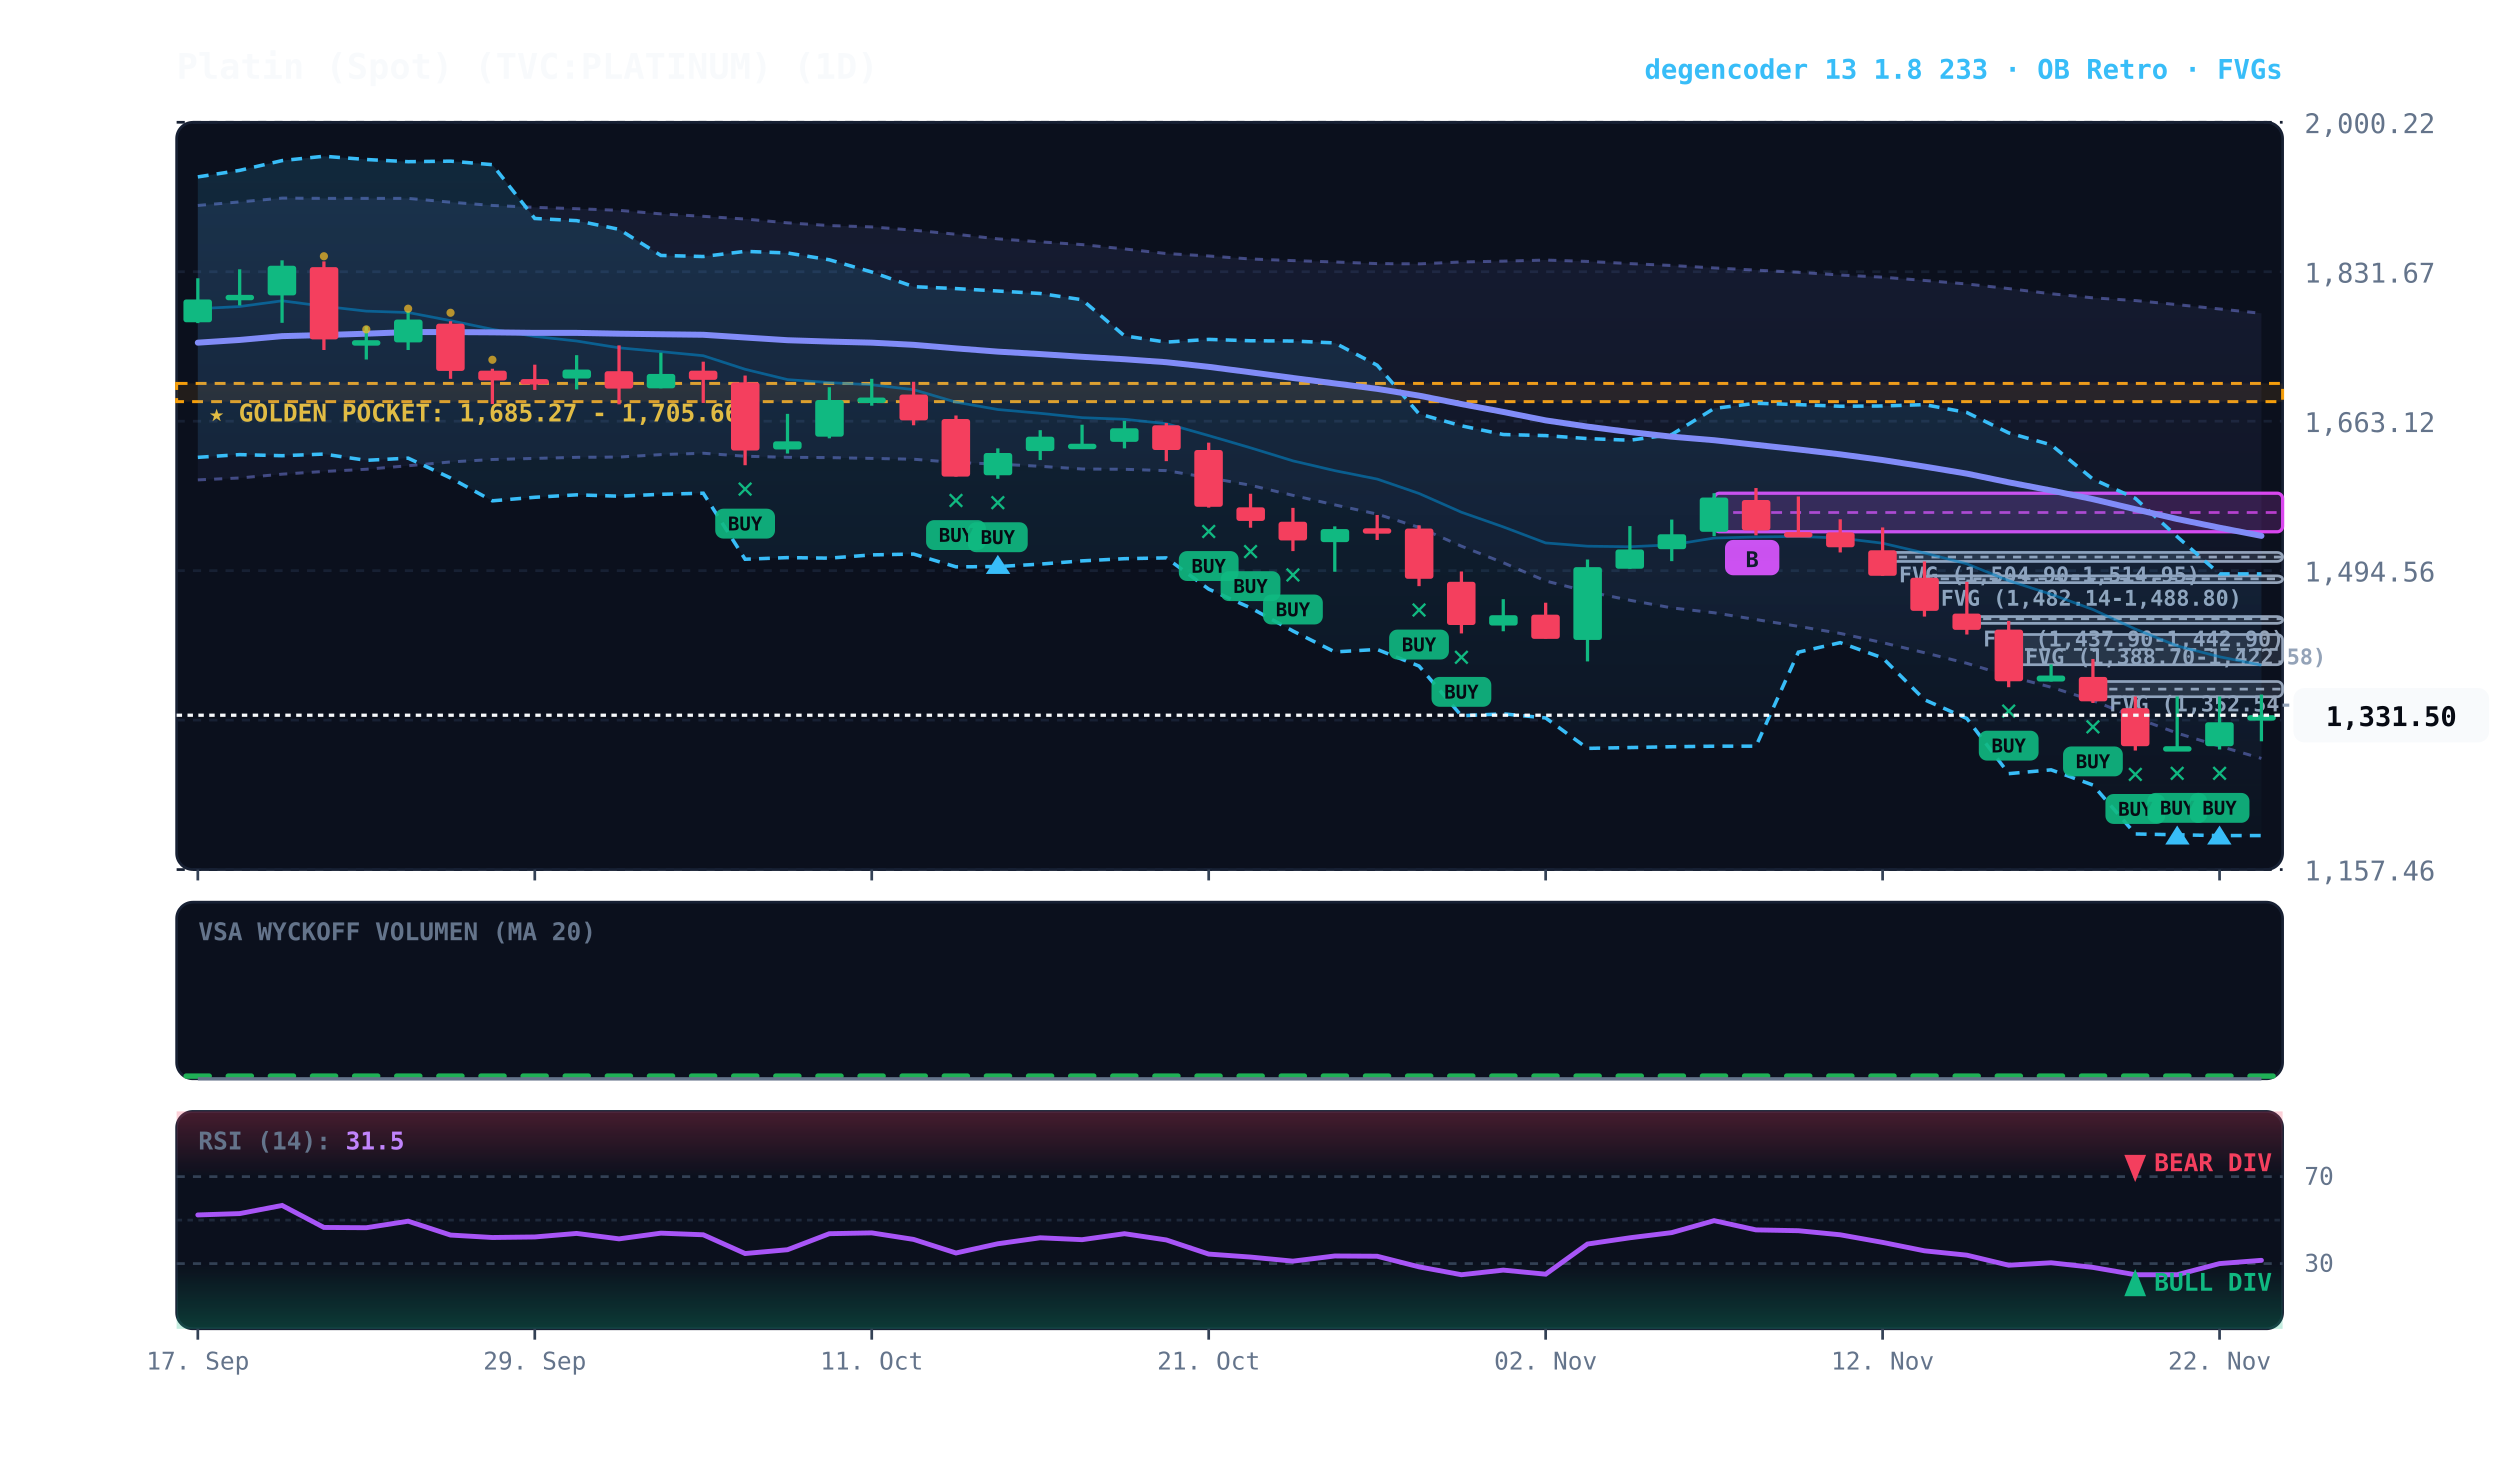
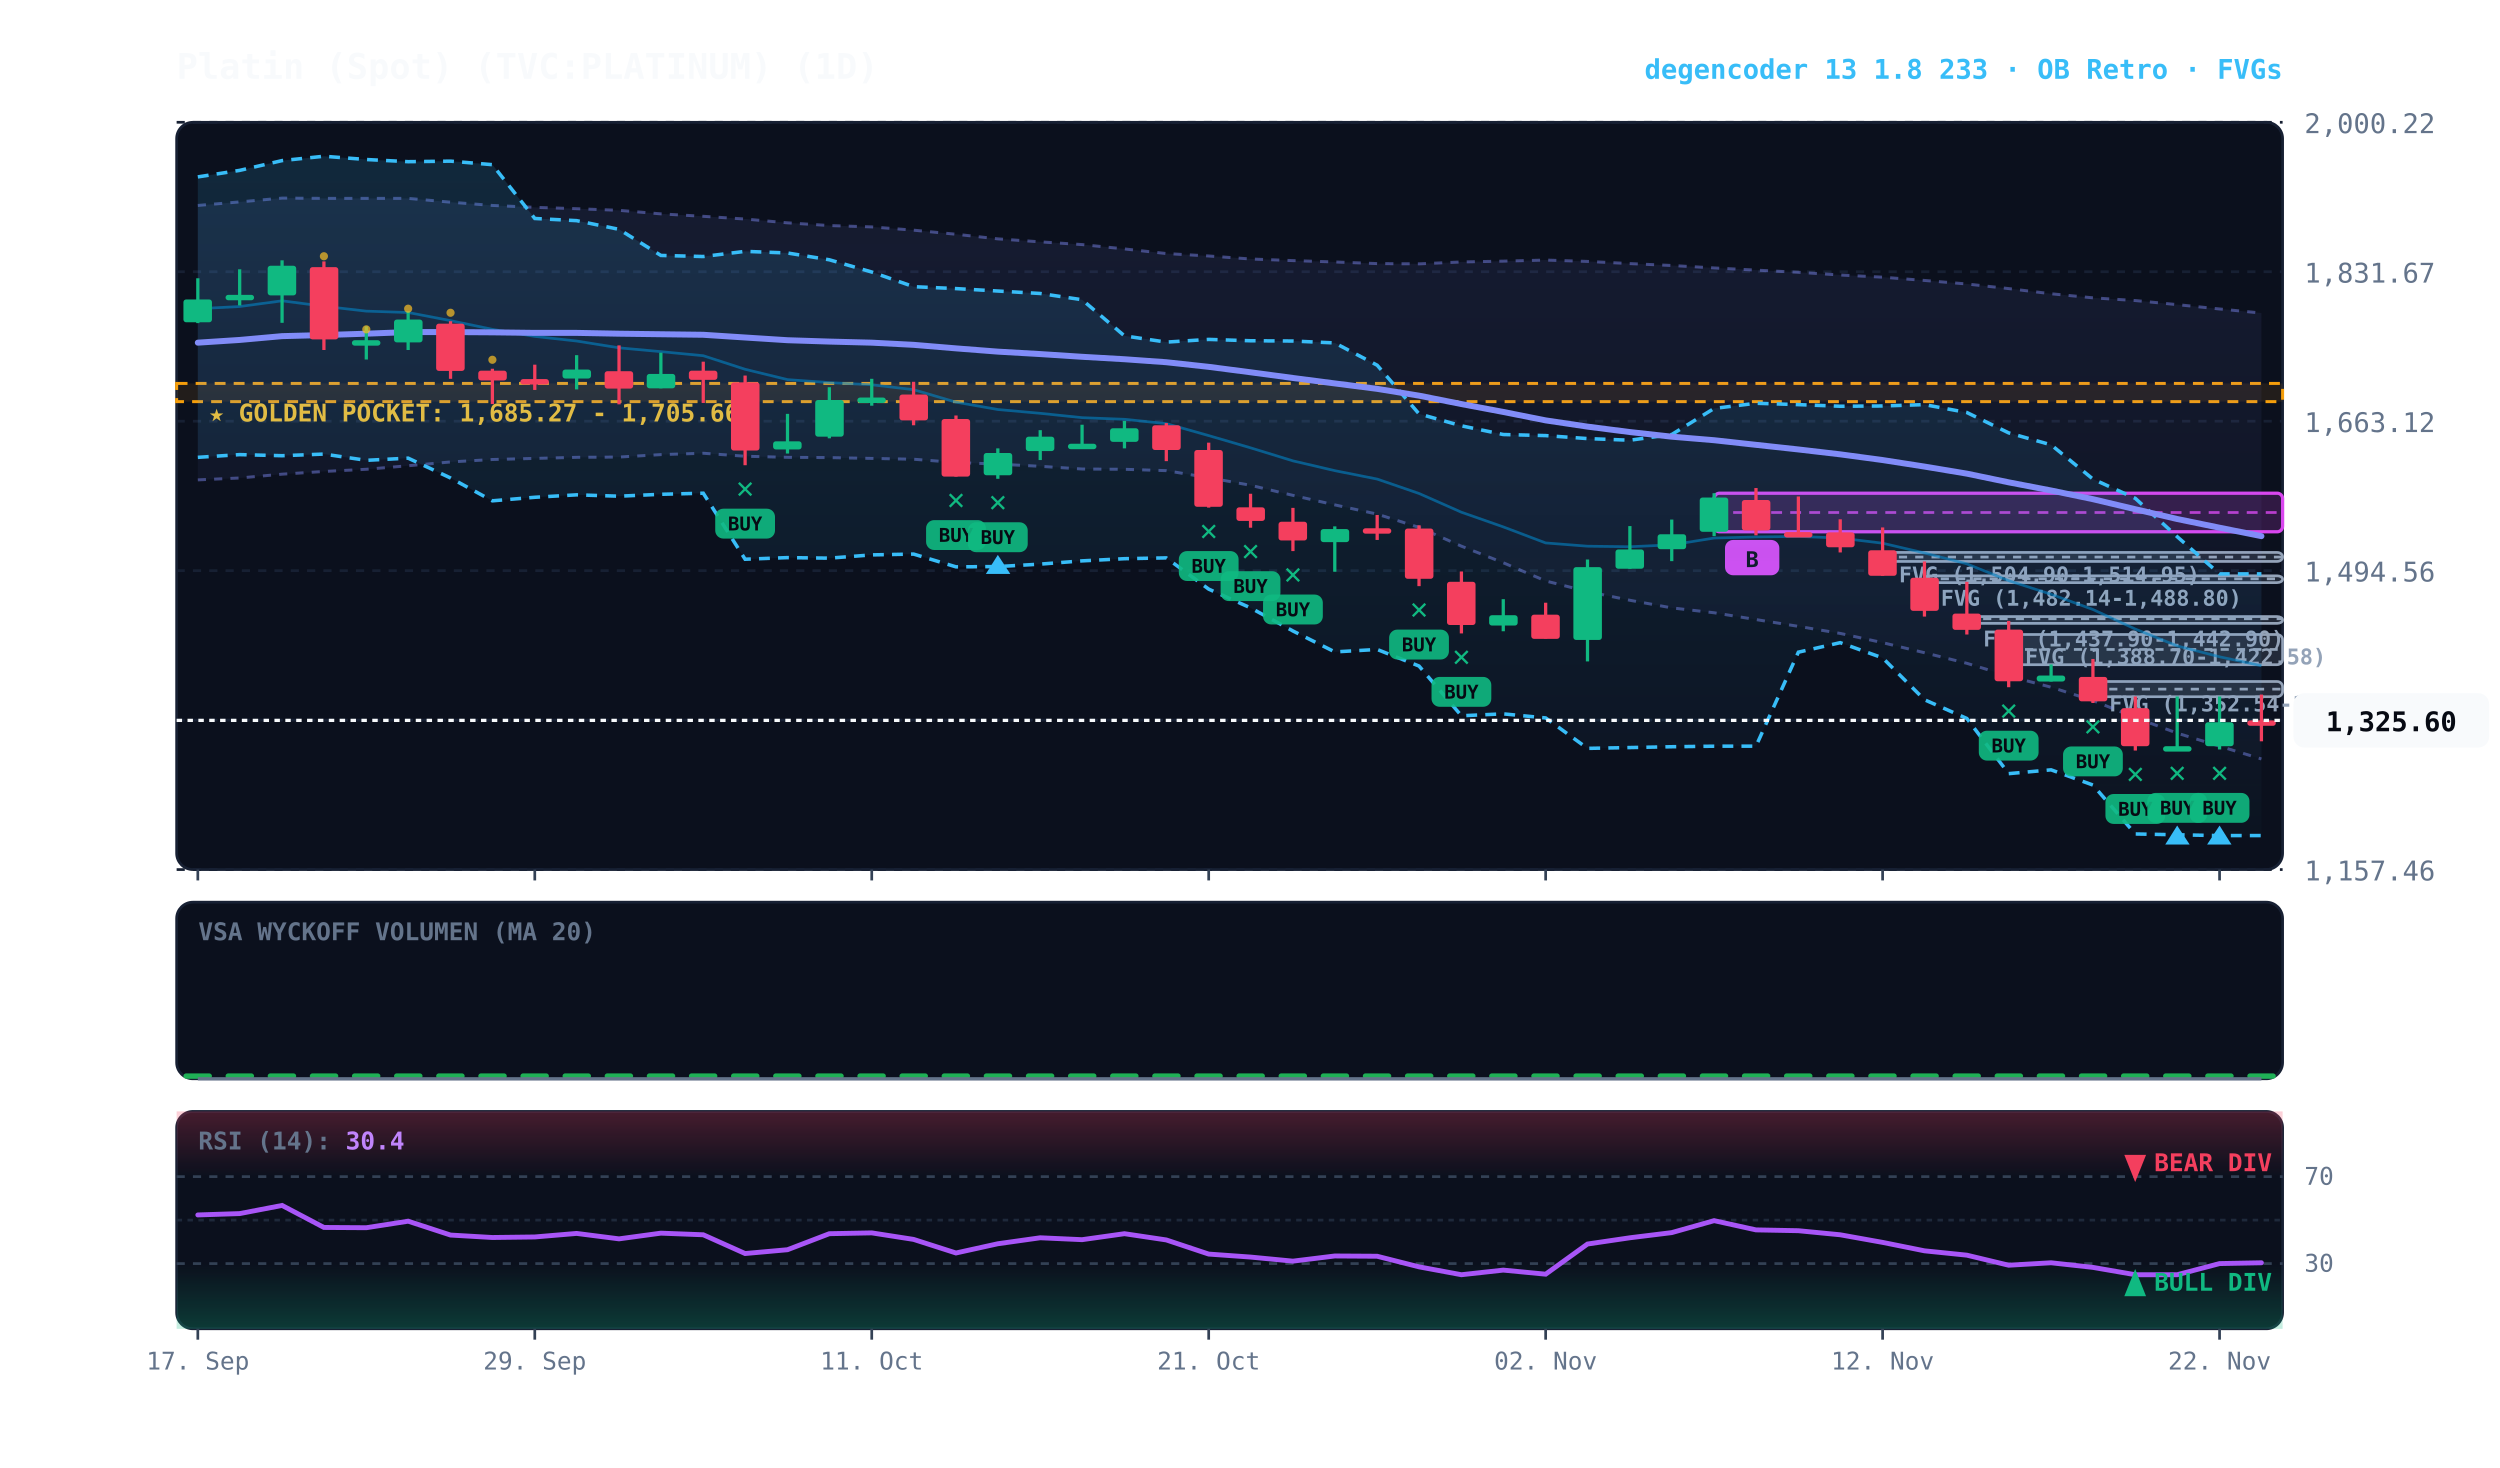
<svg xmlns="http://www.w3.org/2000/svg" viewBox="0 0 920 540" width="100%" height="100%" style="background:#070a13; font-family:'JetBrains Mono', monospace;">
  <defs>
    <linearGradient id="cloud-grad" x1="0%" y1="0%" x2="0%" y2="100%">
      <stop offset="0%" stop-color="#38bdf8" stop-opacity="0.14" />
      <stop offset="100%" stop-color="#38bdf8" stop-opacity="0.02" />
    </linearGradient>
    <linearGradient id="rfe-cloud" x1="0%" y1="0%" x2="0%" y2="100%">
      <stop offset="0%" stop-color="#818cf8" stop-opacity="0.09" />
      <stop offset="100%" stop-color="#818cf8" stop-opacity="0.02" />
    </linearGradient>
    <linearGradient id="rsi-overbought" x1="0%" y1="0%" x2="0%" y2="100%">
      <stop offset="0%" stop-color="#f43f5e" stop-opacity="0.25" />
      <stop offset="100%" stop-color="#f43f5e" stop-opacity="0.0" />
    </linearGradient>
    <linearGradient id="rsi-oversold" x1="0%" y1="0%" x2="0%" y2="100%">
      <stop offset="0%" stop-color="#10b981" stop-opacity="0.0" />
      <stop offset="100%" stop-color="#10b981" stop-opacity="0.25" />
    </linearGradient>
  </defs>
  <rect x="65" y="45" width="775" height="275" fill="#0b101d" rx="6" stroke="#172033" stroke-width="1" />
  <rect x="65" y="332" width="775" height="65" fill="#0b101d" rx="6" stroke="#172033" stroke-width="1" />
  <rect x="65" y="409" width="775" height="80" fill="#0b101d" rx="6" stroke="#172033" stroke-width="1" />
  <line x1="65" y1="320.0" x2="840" y2="320.0" stroke="#172033" stroke-dasharray="3,3" stroke-width="1" />
  <text x="848" y="324.0" fill="#64748b" font-size="10" text-anchor="start">1,157.46</text>
  <line x1="65" y1="265.0" x2="840" y2="265.0" stroke="#172033" stroke-dasharray="3,3" stroke-width="1" />
  <text x="848" y="269.0" fill="#64748b" font-size="10" text-anchor="start">1,326.01</text>
  <line x1="65" y1="210.0" x2="840" y2="210.0" stroke="#172033" stroke-dasharray="3,3" stroke-width="1" />
  <text x="848" y="214.0" fill="#64748b" font-size="10" text-anchor="start">1,494.56</text>
  <line x1="65" y1="155.0" x2="840" y2="155.0" stroke="#172033" stroke-dasharray="3,3" stroke-width="1" />
  <text x="848" y="159.0" fill="#64748b" font-size="10" text-anchor="start">1,663.12</text>
  <line x1="65" y1="100.0" x2="840" y2="100.0" stroke="#172033" stroke-dasharray="3,3" stroke-width="1" />
  <text x="848" y="104.0" fill="#64748b" font-size="10" text-anchor="start">1,831.67</text>
  <line x1="65" y1="45.0" x2="840" y2="45.0" stroke="#172033" stroke-dasharray="3,3" stroke-width="1" />
  <text x="848" y="49.0" fill="#64748b" font-size="10" text-anchor="start">2,000.22</text>
  <rect x="65" y="141.1" width="775" height="6.7" fill="rgba(245, 158, 11, 0.10)" stroke="#f59e0b" stroke-dasharray="4,3" stroke-width="1.1" />
  <text x="77" y="155.1" fill="#fbbf24" font-size="9" font-weight="bold">★ GOLDEN POCKET: 1,685.27 - 1,705.66</text>
  <rect x="770.2" y="250.8" width="69.8" height="5.6" fill="rgba(148, 163, 184, 0.18)" stroke="#94a3b8" stroke-width="1" rx="2" />
  <line x1="770.2" y1="253.6" x2="840" y2="253.6" stroke="#94a3b8" stroke-dasharray="3,3" stroke-width="1" />
  <text x="776.2" y="261.8" fill="#94a3b8" font-size="8" font-weight="bold">FVG (1,352.54-1,369.56)</text>
  <rect x="739.2" y="233.5" width="100.8" height="11.1" fill="rgba(148, 163, 184, 0.18)" stroke="#94a3b8" stroke-width="1" rx="2" />
  <line x1="739.2" y1="239.0" x2="840" y2="239.0" stroke="#94a3b8" stroke-dasharray="3,3" stroke-width="1" />
  <text x="745.2" y="244.5" fill="#94a3b8" font-size="8" font-weight="bold">FVG (1,388.70-1,422.58)</text>
  <rect x="723.8" y="226.9" width="116.2" height="2.5" fill="rgba(148, 163, 184, 0.18)" stroke="#94a3b8" stroke-width="1" rx="2" />
  <line x1="723.8" y1="227.7" x2="840" y2="227.7" stroke="#94a3b8" stroke-dasharray="3,3" stroke-width="1" />
  <text x="729.8" y="237.9" fill="#94a3b8" font-size="8" font-weight="bold">FVG (1,437.90-1,442.90)</text>
  <rect x="708.2" y="211.9" width="131.8" height="2.5" fill="rgba(148, 163, 184, 0.18)" stroke="#94a3b8" stroke-width="1" rx="2" />
  <line x1="708.2" y1="213.0" x2="840" y2="213.0" stroke="#94a3b8" stroke-dasharray="3,3" stroke-width="1" />
  <text x="714.2" y="222.9" fill="#94a3b8" font-size="8" font-weight="bold">FVG (1,482.14-1,488.80)</text>
  <rect x="692.8" y="203.3" width="147.2" height="3.3" fill="rgba(148, 163, 184, 0.18)" stroke="#94a3b8" stroke-width="1" rx="2" />
  <line x1="692.8" y1="205.0" x2="840" y2="205.0" stroke="#94a3b8" stroke-dasharray="3,3" stroke-width="1" />
  <text x="698.8" y="214.3" fill="#94a3b8" font-size="8" font-weight="bold">FVG (1,504.90-1,514.95)</text>
  <rect x="630.8" y="181.5" width="209.2" height="14.2" fill="rgba(217, 70, 239, 0.18)" stroke="#d946ef" stroke-width="1.2" rx="2" />
  <line x1="630.8" y1="188.6" x2="840" y2="188.6" stroke="#d946ef" stroke-dasharray="4,3" stroke-width="1.0" opacity="0.8" />
  <rect x="634.8" y="198.7" width="20" height="13" fill="#d946ef" rx="3" />
  <text x="644.8" y="208.7" fill="#070a13" font-size="8" font-weight="bold" text-anchor="middle">B</text>
-   <polygon points="72.8,75.6 88.2,74.3 103.8,72.9 119.2,73.0 134.8,73.0 150.2,73.0 165.8,74.4 181.2,75.6 196.8,76.3 212.2,76.8 227.8,77.4 243.2,78.7 258.8,79.6 274.2,80.6 289.8,82.0 305.2,83.0 320.8,83.5 336.2,84.7 351.8,86.2 367.2,87.9 382.8,89.0 398.2,90.0 413.8,91.6 429.2,93.3 444.8,94.2 460.2,95.3 475.8,95.9 491.2,96.4 506.8,97.0 522.2,97.1 537.8,96.4 553.2,96.1 568.8,95.7 584.2,96.2 599.8,97.0 615.2,97.7 630.8,98.6 646.2,99.4 661.8,100.2 677.2,101.2 692.8,102.0 708.2,103.2 723.8,104.5 739.2,106.2 754.8,108.1 770.2,109.6 785.8,110.6 801.2,112.1 816.8,113.7 832.2,115.3 832.2,279.1 816.8,274.6 801.2,269.8 785.8,264.1 770.2,257.8 754.8,252.9 739.2,248.8 723.8,244.1 708.2,240.2 692.8,236.5 677.2,233.1 661.8,230.5 646.2,228.0 630.8,225.5 615.2,223.7 599.8,220.9 584.2,217.7 568.8,213.8 553.2,207.1 537.8,201.0 522.2,194.1 506.8,189.2 491.2,185.8 475.8,182.3 460.2,178.6 444.8,175.8 429.2,173.2 413.8,172.7 398.2,172.6 382.8,171.6 367.2,170.8 351.8,170.2 336.2,169.0 320.8,168.7 305.2,168.4 289.8,168.3 274.2,167.9 258.8,166.8 243.2,167.3 227.8,168.2 212.2,168.3 196.8,168.7 181.2,169.1 165.8,170.0 150.2,171.4 134.8,172.7 119.2,173.5 103.8,174.5 88.2,175.9 72.8,176.6" fill="url(#rfe-cloud)" />
-   <polyline points="72.8,75.6 88.2,74.3 103.8,72.9 119.2,73.0 134.8,73.0 150.2,73.0 165.8,74.4 181.2,75.6 196.8,76.3 212.2,76.8 227.8,77.4 243.2,78.7 258.8,79.6 274.2,80.6 289.8,82.0 305.2,83.0 320.8,83.5 336.2,84.7 351.8,86.2 367.2,87.9 382.8,89.0 398.2,90.0 413.8,91.6 429.2,93.3 444.8,94.2 460.2,95.3 475.8,95.9 491.2,96.4 506.8,97.0 522.2,97.1 537.8,96.4 553.2,96.1 568.8,95.7 584.2,96.2 599.8,97.0 615.2,97.7 630.8,98.6 646.2,99.4 661.8,100.2 677.2,101.2 692.8,102.0 708.2,103.2 723.8,104.5 739.2,106.2 754.8,108.1 770.2,109.6 785.8,110.6 801.2,112.1 816.8,113.7 832.2,115.3" fill="none" stroke="#818cf8" stroke-width="1.1" stroke-opacity="0.45" stroke-dasharray="3,3" />
-   <polyline points="72.8,176.6 88.2,175.9 103.8,174.5 119.2,173.5 134.8,172.7 150.2,171.4 165.8,170.0 181.2,169.1 196.8,168.7 212.2,168.3 227.8,168.2 243.2,167.3 258.8,166.8 274.2,167.9 289.8,168.3 305.2,168.4 320.8,168.7 336.2,169.0 351.8,170.2 367.2,170.8 382.8,171.6 398.2,172.6 413.8,172.7 429.2,173.2 444.8,175.8 460.2,178.6 475.8,182.3 491.2,185.8 506.8,189.2 522.2,194.1 537.8,201.0 553.2,207.1 568.8,213.8 584.2,217.7 599.8,220.9 615.2,223.7 630.8,225.5 646.2,228.0 661.8,230.5 677.2,233.1 692.8,236.5 708.2,240.2 723.8,244.1 739.2,248.8 754.8,252.9 770.2,257.8 785.8,264.1 801.2,269.8 816.8,274.6 832.2,279.1" fill="none" stroke="#818cf8" stroke-width="1.1" stroke-opacity="0.45" stroke-dasharray="3,3" />
+   <polygon points="72.8,75.6 88.2,74.3 103.8,72.9 119.2,73.0 134.8,73.0 150.2,73.0 165.8,74.4 181.2,75.6 196.8,76.3 212.2,76.8 227.8,77.4 243.2,78.7 258.8,79.6 274.2,80.6 289.8,82.0 305.2,83.0 320.8,83.5 336.2,84.7 351.8,86.2 367.2,87.9 382.8,89.0 398.2,90.0 413.8,91.6 429.2,93.3 444.8,94.2 460.2,95.3 475.8,95.9 491.2,96.4 506.8,97.0 522.2,97.1 537.8,96.4 553.2,96.1 568.8,95.7 584.2,96.2 599.8,97.0 615.2,97.7 630.8,98.6 646.2,99.4 661.8,100.2 677.2,101.2 692.8,102.0 708.2,103.2 723.8,104.5 739.2,106.2 754.8,108.1 770.2,109.6 785.8,110.6 801.2,112.1 816.8,113.7 832.2,115.2 832.2,279.3 816.8,274.6 801.2,269.8 785.8,264.1 770.2,257.8 754.8,252.9 739.2,248.8 723.8,244.1 708.2,240.2 692.8,236.5 677.2,233.1 661.8,230.5 646.2,228.0 630.8,225.5 615.2,223.7 599.8,220.9 584.2,217.7 568.8,213.8 553.2,207.1 537.8,201.0 522.2,194.1 506.8,189.2 491.2,185.8 475.8,182.3 460.2,178.6 444.8,175.8 429.2,173.2 413.8,172.7 398.2,172.6 382.8,171.6 367.2,170.8 351.8,170.2 336.2,169.0 320.8,168.7 305.2,168.4 289.8,168.3 274.2,167.9 258.8,166.8 243.2,167.3 227.8,168.2 212.2,168.3 196.8,168.7 181.2,169.1 165.8,170.0 150.2,171.4 134.8,172.7 119.2,173.5 103.8,174.5 88.2,175.9 72.8,176.6" fill="url(#rfe-cloud)" />
+   <polyline points="72.8,75.6 88.2,74.3 103.8,72.9 119.2,73.0 134.8,73.0 150.2,73.0 165.8,74.4 181.2,75.6 196.8,76.3 212.2,76.8 227.8,77.4 243.2,78.7 258.8,79.6 274.2,80.6 289.8,82.0 305.2,83.0 320.8,83.5 336.2,84.7 351.8,86.2 367.2,87.9 382.8,89.0 398.2,90.0 413.8,91.6 429.2,93.3 444.8,94.2 460.2,95.3 475.8,95.9 491.2,96.4 506.8,97.0 522.2,97.1 537.8,96.4 553.2,96.1 568.8,95.7 584.2,96.2 599.8,97.0 615.2,97.7 630.8,98.6 646.2,99.4 661.8,100.2 677.2,101.2 692.8,102.0 708.2,103.2 723.8,104.5 739.2,106.2 754.8,108.1 770.2,109.6 785.8,110.6 801.2,112.1 816.8,113.7 832.2,115.2" fill="none" stroke="#818cf8" stroke-width="1.1" stroke-opacity="0.45" stroke-dasharray="3,3" />
+   <polyline points="72.8,176.6 88.2,175.9 103.8,174.5 119.2,173.5 134.8,172.7 150.2,171.4 165.8,170.0 181.2,169.1 196.8,168.7 212.2,168.3 227.8,168.2 243.2,167.3 258.8,166.8 274.2,167.9 289.8,168.3 305.2,168.4 320.8,168.7 336.2,169.0 351.8,170.2 367.2,170.8 382.8,171.6 398.2,172.6 413.8,172.7 429.2,173.2 444.8,175.8 460.2,178.6 475.8,182.3 491.2,185.8 506.8,189.2 522.2,194.1 537.8,201.0 553.2,207.1 568.8,213.8 584.2,217.7 599.8,220.9 615.2,223.7 630.8,225.5 646.2,228.0 661.8,230.5 677.2,233.1 692.8,236.5 708.2,240.2 723.8,244.1 739.2,248.8 754.8,252.9 770.2,257.8 785.8,264.1 801.2,269.8 816.8,274.6 832.2,279.3" fill="none" stroke="#818cf8" stroke-width="1.1" stroke-opacity="0.45" stroke-dasharray="3,3" />
  <polygon points="72.8,65.1 88.2,62.7 103.8,59.1 119.2,57.5 134.8,58.7 150.2,59.5 165.8,59.3 181.2,60.6 196.8,80.4 212.2,81.2 227.8,84.4 243.2,94.0 258.8,94.4 274.2,92.5 289.8,93.1 305.2,95.6 320.8,100.1 336.2,105.5 351.8,106.2 367.2,107.1 382.8,108.0 398.2,110.3 413.8,123.6 429.2,125.9 444.8,124.9 460.2,125.4 475.8,125.5 491.2,126.2 506.8,134.4 522.2,152.3 537.8,156.7 553.2,159.9 568.8,160.3 584.2,161.4 599.8,162.0 615.2,159.9 630.8,150.3 646.2,148.4 661.8,148.9 677.2,149.5 692.8,149.4 708.2,148.9 723.8,151.8 739.2,159.3 754.8,163.7 770.2,176.3 785.8,183.4 801.2,197.5 816.8,211.2 832.2,211.2 832.2,307.5 816.8,307.5 801.2,307.2 785.8,306.9 770.2,288.9 754.8,283.3 739.2,284.7 723.8,264.4 708.2,257.5 692.8,242.1 677.2,236.5 661.8,240.0 646.2,274.6 630.8,274.6 615.2,274.8 599.8,275.1 584.2,275.4 568.8,264.2 553.2,262.7 537.8,263.4 522.2,245.1 506.8,239.0 491.2,239.9 475.8,232.2 460.2,223.7 444.8,216.8 429.2,205.3 413.8,205.6 398.2,206.4 382.8,207.6 367.2,208.5 351.8,208.6 336.2,203.9 320.8,204.2 305.2,205.4 289.8,205.2 274.2,205.8 258.8,181.5 243.2,181.9 227.8,182.6 212.2,182.1 196.8,183.0 181.2,184.3 165.8,175.9 150.2,168.6 134.8,169.4 119.2,167.1 103.8,167.7 88.2,167.3 72.8,168.3" fill="url(#cloud-grad)" />
  <polyline points="72.8,65.1 88.2,62.7 103.8,59.1 119.2,57.5 134.8,58.7 150.2,59.5 165.8,59.3 181.2,60.6 196.8,80.4 212.2,81.2 227.8,84.4 243.2,94.0 258.8,94.4 274.2,92.5 289.8,93.1 305.2,95.6 320.8,100.1 336.2,105.5 351.8,106.2 367.2,107.1 382.8,108.0 398.2,110.3 413.8,123.6 429.2,125.9 444.8,124.9 460.2,125.4 475.8,125.5 491.2,126.2 506.8,134.4 522.2,152.3 537.8,156.7 553.2,159.9 568.8,160.3 584.2,161.4 599.8,162.0 615.2,159.9 630.8,150.3 646.2,148.4 661.8,148.9 677.2,149.5 692.8,149.4 708.2,148.9 723.8,151.8 739.2,159.3 754.8,163.7 770.2,176.3 785.8,183.4 801.2,197.5 816.8,211.2 832.2,211.2" fill="none" stroke="#38bdf8" stroke-width="1.3" stroke-dasharray="4,3" />
  <polyline points="72.8,168.3 88.2,167.3 103.8,167.7 119.2,167.1 134.8,169.4 150.2,168.6 165.8,175.9 181.2,184.3 196.8,183.0 212.2,182.1 227.8,182.6 243.2,181.9 258.8,181.5 274.2,205.8 289.8,205.2 305.2,205.4 320.8,204.2 336.2,203.9 351.8,208.6 367.2,208.5 382.8,207.6 398.2,206.4 413.8,205.6 429.2,205.3 444.8,216.8 460.2,223.7 475.8,232.2 491.2,239.9 506.8,239.0 522.2,245.1 537.8,263.4 553.2,262.7 568.8,264.2 584.2,275.4 599.8,275.1 615.2,274.8 630.8,274.6 646.2,274.6 661.8,240.0 677.2,236.5 692.8,242.1 708.2,257.5 723.8,264.4 739.2,284.7 754.8,283.3 770.2,288.9 785.8,306.9 801.2,307.2 816.8,307.5 832.2,307.5" fill="none" stroke="#38bdf8" stroke-width="1.3" stroke-dasharray="4,3" />
-   <polyline points="72.8,113.6 88.2,112.8 103.8,110.7 119.2,112.7 134.8,114.5 150.2,115.0 165.8,118.0 181.2,121.2 196.8,123.8 212.2,125.5 227.8,128.0 243.2,129.4 258.8,130.9 274.2,135.9 289.8,139.7 305.2,140.8 320.8,141.6 336.2,143.4 351.8,148.0 367.2,150.7 382.8,152.1 398.2,153.7 413.8,154.3 429.2,155.9 444.8,160.3 460.2,164.8 475.8,169.6 491.2,173.2 506.8,176.3 522.2,181.6 537.8,188.5 553.2,193.9 568.8,199.8 584.2,201.0 599.8,201.2 615.2,200.5 630.8,198.0 646.2,197.6 661.8,197.4 677.2,198.0 692.8,199.9 708.2,203.5 723.8,207.5 739.2,213.7 754.8,218.7 770.2,224.3 785.8,231.5 801.2,237.7 816.8,241.7 832.2,244.8" fill="none" stroke="#0284c7" stroke-width="1.0" stroke-opacity="0.6" />
-   <polyline points="72.8,126.1 88.2,125.1 103.8,123.7 119.2,123.3 134.8,122.8 150.2,122.2 165.8,122.2 181.2,122.3 196.8,122.5 212.2,122.5 227.8,122.8 243.2,123.0 258.8,123.2 274.2,124.2 289.8,125.2 305.2,125.7 320.8,126.1 336.2,126.9 351.8,128.2 367.2,129.4 382.8,130.3 398.2,131.3 413.8,132.2 429.2,133.3 444.8,135.0 460.2,137.0 475.8,139.1 491.2,141.1 506.8,143.1 522.2,145.6 537.8,148.7 553.2,151.6 568.8,154.7 584.2,157.0 599.8,159.0 615.2,160.7 630.8,162.0 646.2,163.7 661.8,165.4 677.2,167.2 692.8,169.3 708.2,171.7 723.8,174.3 739.2,177.5 754.8,180.5 770.2,183.7 785.8,187.4 801.2,191.0 816.8,194.2 832.2,197.2" fill="none" stroke="#818cf8" stroke-width="2.2" stroke-linecap="round" />
+   <polyline points="72.8,113.6 88.2,112.8 103.8,110.7 119.2,112.7 134.8,114.5 150.2,115.0 165.8,118.0 181.2,121.2 196.8,123.8 212.2,125.5 227.8,128.0 243.2,129.4 258.8,130.9 274.2,135.9 289.8,139.7 305.2,140.8 320.8,141.6 336.2,143.4 351.8,148.0 367.2,150.7 382.8,152.1 398.2,153.7 413.8,154.3 429.2,155.9 444.8,160.3 460.2,164.8 475.8,169.6 491.2,173.2 506.8,176.3 522.2,181.6 537.8,188.5 553.2,193.9 568.8,199.8 584.2,201.0 599.8,201.2 615.2,200.5 630.8,198.0 646.2,197.6 661.8,197.4 677.2,198.0 692.8,199.9 708.2,203.5 723.8,207.5 739.2,213.7 754.8,218.7 770.2,224.3 785.8,231.5 801.2,237.7 816.8,241.7 832.2,245.0" fill="none" stroke="#0284c7" stroke-width="1.0" stroke-opacity="0.6" />
+   <polyline points="72.8,126.1 88.2,125.1 103.8,123.7 119.2,123.3 134.8,122.8 150.2,122.2 165.8,122.2 181.2,122.3 196.8,122.5 212.2,122.5 227.8,122.8 243.2,123.0 258.8,123.2 274.2,124.2 289.8,125.2 305.2,125.7 320.8,126.1 336.2,126.9 351.8,128.2 367.2,129.4 382.8,130.3 398.2,131.3 413.8,132.2 429.2,133.3 444.8,135.0 460.2,137.0 475.8,139.1 491.2,141.1 506.8,143.1 522.2,145.6 537.8,148.7 553.2,151.6 568.8,154.7 584.2,157.0 599.8,159.0 615.2,160.7 630.8,162.0 646.2,163.7 661.8,165.4 677.2,167.2 692.8,169.3 708.2,171.7 723.8,174.3 739.2,177.5 754.8,180.5 770.2,183.7 785.8,187.4 801.2,191.0 816.8,194.2 832.2,197.3" fill="none" stroke="#818cf8" stroke-width="2.2" stroke-linecap="round" />
  <line x1="72.8" y1="102.4" x2="72.8" y2="118.9" stroke="#10b981" stroke-width="1.2" />
  <rect x="67.5" y="110.2" width="10.5" height="8.4" fill="#10b981" rx="1" />
  <line x1="88.2" y1="99.1" x2="88.2" y2="112.4" stroke="#10b981" stroke-width="1.2" />
  <rect x="83.0" y="108.5" width="10.5" height="2.0" fill="#10b981" rx="1" />
  <line x1="103.8" y1="95.8" x2="103.8" y2="118.8" stroke="#10b981" stroke-width="1.2" />
  <rect x="98.5" y="97.8" width="10.5" height="10.9" fill="#10b981" rx="1" />
  <line x1="119.2" y1="96.2" x2="119.2" y2="128.8" stroke="#f43f5e" stroke-width="1.2" />
  <rect x="114.0" y="98.3" width="10.5" height="26.6" fill="#f43f5e" rx="1" />
  <circle cx="119.2" cy="94.3" r="1.5" fill="#fbbf24" opacity="0.7" />
  <line x1="134.8" y1="120.1" x2="134.8" y2="132.3" stroke="#10b981" stroke-width="1.2" />
  <rect x="129.5" y="125.2" width="10.5" height="2.0" fill="#10b981" rx="1" />
  <circle cx="134.8" cy="121.2" r="1.5" fill="#fbbf24" opacity="0.7" />
  <line x1="150.2" y1="114.6" x2="150.2" y2="128.8" stroke="#10b981" stroke-width="1.2" />
  <rect x="145.0" y="117.6" width="10.5" height="8.4" fill="#10b981" rx="1" />
  <circle cx="150.2" cy="113.6" r="1.5" fill="#fbbf24" opacity="0.7" />
  <line x1="165.8" y1="118.2" x2="165.8" y2="139.4" stroke="#f43f5e" stroke-width="1.2" />
  <rect x="160.5" y="119.1" width="10.5" height="17.4" fill="#f43f5e" rx="1" />
  <circle cx="165.8" cy="115.1" r="1.5" fill="#fbbf24" opacity="0.7" />
  <line x1="181.2" y1="135.7" x2="181.2" y2="148.7" stroke="#f43f5e" stroke-width="1.2" />
  <rect x="176.0" y="136.4" width="10.5" height="3.6" fill="#f43f5e" rx="1" />
  <circle cx="181.2" cy="132.4" r="1.5" fill="#fbbf24" opacity="0.7" />
  <line x1="196.8" y1="134.2" x2="196.8" y2="143.5" stroke="#f43f5e" stroke-width="1.2" />
  <rect x="191.5" y="139.5" width="10.5" height="2.0" fill="#f43f5e" rx="1" />
  <line x1="212.2" y1="130.7" x2="212.2" y2="143.3" stroke="#10b981" stroke-width="1.2" />
  <rect x="207.0" y="136.0" width="10.5" height="3.3" fill="#10b981" rx="1" />
  <line x1="227.8" y1="127.1" x2="227.8" y2="148.8" stroke="#f43f5e" stroke-width="1.2" />
  <rect x="222.5" y="136.6" width="10.5" height="6.4" fill="#f43f5e" rx="1" />
  <line x1="243.2" y1="129.8" x2="243.2" y2="142.9" stroke="#10b981" stroke-width="1.2" />
  <rect x="238.0" y="137.6" width="10.5" height="5.3" fill="#10b981" rx="1" />
  <line x1="258.8" y1="133.1" x2="258.8" y2="148.3" stroke="#f43f5e" stroke-width="1.2" />
  <rect x="253.5" y="136.4" width="10.5" height="3.4" fill="#f43f5e" rx="1" />
  <line x1="274.2" y1="138.2" x2="274.2" y2="171.2" stroke="#f43f5e" stroke-width="1.2" />
  <rect x="269.0" y="140.7" width="10.5" height="25.1" fill="#f43f5e" rx="1" />
  <text x="274.2" y="183.2" fill="#10b981" font-size="11" font-weight="bold" text-anchor="middle">✕</text>
  <rect x="263.2" y="187.2" width="22" height="11" fill="#10b981" rx="3" opacity="0.9" />
  <text x="274.2" y="195.2" fill="#070a13" font-size="7" font-weight="bold" text-anchor="middle">BUY</text>
  <line x1="289.8" y1="152.3" x2="289.8" y2="166.9" stroke="#10b981" stroke-width="1.2" />
  <rect x="284.5" y="162.4" width="10.5" height="3.0" fill="#10b981" rx="1" />
  <line x1="305.2" y1="142.5" x2="305.2" y2="161.3" stroke="#10b981" stroke-width="1.2" />
  <rect x="300.0" y="147.2" width="10.5" height="13.5" fill="#10b981" rx="1" />
  <line x1="320.8" y1="139.4" x2="320.8" y2="149.3" stroke="#10b981" stroke-width="1.2" />
  <rect x="315.5" y="146.3" width="10.5" height="2.0" fill="#10b981" rx="1" />
  <line x1="336.2" y1="140.5" x2="336.2" y2="156.5" stroke="#f43f5e" stroke-width="1.2" />
  <rect x="331.0" y="145.2" width="10.5" height="9.5" fill="#f43f5e" rx="1" />
  <line x1="351.8" y1="152.9" x2="351.8" y2="175.4" stroke="#f43f5e" stroke-width="1.2" />
  <rect x="346.5" y="154.2" width="10.5" height="21.2" fill="#f43f5e" rx="1" />
  <text x="351.8" y="187.4" fill="#10b981" font-size="11" font-weight="bold" text-anchor="middle">✕</text>
  <rect x="340.8" y="191.4" width="22" height="11" fill="#10b981" rx="3" opacity="0.9" />
  <text x="351.8" y="199.4" fill="#070a13" font-size="7" font-weight="bold" text-anchor="middle">BUY</text>
  <line x1="367.2" y1="165.0" x2="367.2" y2="176.2" stroke="#10b981" stroke-width="1.2" />
  <rect x="362.0" y="166.7" width="10.5" height="8.2" fill="#10b981" rx="1" />
  <text x="367.2" y="188.2" fill="#10b981" font-size="11" font-weight="bold" text-anchor="middle">✕</text>
  <rect x="356.2" y="192.2" width="22" height="11" fill="#10b981" rx="3" opacity="0.9" />
  <text x="367.2" y="200.2" fill="#070a13" font-size="7" font-weight="bold" text-anchor="middle">BUY</text>
  <polygon points="367.2,204.2 362.8,211.2 371.8,211.2" fill="#38bdf8" />
  <line x1="382.8" y1="158.3" x2="382.8" y2="169.3" stroke="#10b981" stroke-width="1.2" />
  <rect x="377.5" y="160.7" width="10.5" height="5.3" fill="#10b981" rx="1" />
  <line x1="398.2" y1="156.3" x2="398.2" y2="164.4" stroke="#10b981" stroke-width="1.2" />
  <rect x="393.0" y="163.3" width="10.5" height="2.0" fill="#10b981" rx="1" />
  <line x1="413.8" y1="154.9" x2="413.8" y2="165.0" stroke="#10b981" stroke-width="1.2" />
  <rect x="408.5" y="157.6" width="10.5" height="5.0" fill="#10b981" rx="1" />
  <line x1="429.2" y1="155.7" x2="429.2" y2="169.7" stroke="#f43f5e" stroke-width="1.2" />
  <rect x="424.0" y="156.5" width="10.5" height="9.1" fill="#f43f5e" rx="1" />
  <line x1="444.8" y1="162.9" x2="444.8" y2="186.8" stroke="#f43f5e" stroke-width="1.2" />
  <rect x="439.5" y="165.6" width="10.5" height="20.9" fill="#f43f5e" rx="1" />
  <text x="444.8" y="198.8" fill="#10b981" font-size="11" font-weight="bold" text-anchor="middle">✕</text>
  <rect x="433.8" y="202.8" width="22" height="11" fill="#10b981" rx="3" opacity="0.9" />
  <text x="444.8" y="210.8" fill="#070a13" font-size="7" font-weight="bold" text-anchor="middle">BUY</text>
  <line x1="460.2" y1="181.7" x2="460.2" y2="194.2" stroke="#f43f5e" stroke-width="1.2" />
  <rect x="455.0" y="186.7" width="10.5" height="5.0" fill="#f43f5e" rx="1" />
  <text x="460.2" y="206.2" fill="#10b981" font-size="11" font-weight="bold" text-anchor="middle">✕</text>
  <rect x="449.2" y="210.2" width="22" height="11" fill="#10b981" rx="3" opacity="0.9" />
  <text x="460.2" y="218.2" fill="#070a13" font-size="7" font-weight="bold" text-anchor="middle">BUY</text>
  <line x1="475.8" y1="186.9" x2="475.8" y2="202.8" stroke="#f43f5e" stroke-width="1.2" />
  <rect x="470.5" y="192.0" width="10.5" height="6.9" fill="#f43f5e" rx="1" />
  <text x="475.8" y="214.8" fill="#10b981" font-size="11" font-weight="bold" text-anchor="middle">✕</text>
  <rect x="464.8" y="218.8" width="22" height="11" fill="#10b981" rx="3" opacity="0.9" />
  <text x="475.8" y="226.8" fill="#070a13" font-size="7" font-weight="bold" text-anchor="middle">BUY</text>
  <line x1="491.2" y1="193.7" x2="491.2" y2="210.4" stroke="#10b981" stroke-width="1.2" />
  <rect x="486.0" y="194.7" width="10.5" height="4.8" fill="#10b981" rx="1" />
  <line x1="506.8" y1="189.5" x2="506.8" y2="198.7" stroke="#f43f5e" stroke-width="1.2" />
  <rect x="501.5" y="194.4" width="10.5" height="2.0" fill="#f43f5e" rx="1" />
  <line x1="522.2" y1="193.3" x2="522.2" y2="215.7" stroke="#f43f5e" stroke-width="1.2" />
  <rect x="517.0" y="194.5" width="10.5" height="18.5" fill="#f43f5e" rx="1" />
  <text x="522.2" y="227.7" fill="#10b981" font-size="11" font-weight="bold" text-anchor="middle">✕</text>
  <rect x="511.2" y="231.7" width="22" height="11" fill="#10b981" rx="3" opacity="0.9" />
  <text x="522.2" y="239.7" fill="#070a13" font-size="7" font-weight="bold" text-anchor="middle">BUY</text>
  <line x1="537.8" y1="210.3" x2="537.8" y2="233.1" stroke="#f43f5e" stroke-width="1.2" />
  <rect x="532.5" y="214.1" width="10.5" height="15.9" fill="#f43f5e" rx="1" />
  <text x="537.8" y="245.1" fill="#10b981" font-size="11" font-weight="bold" text-anchor="middle">✕</text>
  <rect x="526.8" y="249.1" width="22" height="11" fill="#10b981" rx="3" opacity="0.9" />
  <text x="537.8" y="257.1" fill="#070a13" font-size="7" font-weight="bold" text-anchor="middle">BUY</text>
  <line x1="553.2" y1="220.5" x2="553.2" y2="232.3" stroke="#10b981" stroke-width="1.2" />
  <rect x="548.0" y="226.4" width="10.5" height="3.8" fill="#10b981" rx="1" />
  <line x1="568.8" y1="221.8" x2="568.8" y2="235.0" stroke="#f43f5e" stroke-width="1.2" />
  <rect x="563.5" y="226.2" width="10.5" height="8.9" fill="#f43f5e" rx="1" />
  <line x1="584.2" y1="205.9" x2="584.2" y2="243.4" stroke="#10b981" stroke-width="1.2" />
  <rect x="579.0" y="208.7" width="10.5" height="26.8" fill="#10b981" rx="1" />
  <line x1="599.8" y1="193.6" x2="599.8" y2="209.3" stroke="#10b981" stroke-width="1.2" />
  <rect x="594.5" y="202.2" width="10.5" height="7.1" fill="#10b981" rx="1" />
  <line x1="615.2" y1="191.2" x2="615.2" y2="206.5" stroke="#10b981" stroke-width="1.2" />
  <rect x="610.0" y="196.6" width="10.5" height="5.5" fill="#10b981" rx="1" />
  <line x1="630.8" y1="181.5" x2="630.8" y2="197.3" stroke="#10b981" stroke-width="1.2" />
  <rect x="625.5" y="183.1" width="10.5" height="12.6" fill="#10b981" rx="1" />
  <line x1="646.2" y1="179.6" x2="646.2" y2="197.0" stroke="#f43f5e" stroke-width="1.2" />
  <rect x="641.0" y="184.0" width="10.5" height="11.2" fill="#f43f5e" rx="1" />
  <line x1="661.8" y1="182.7" x2="661.8" y2="196.2" stroke="#f43f5e" stroke-width="1.2" />
  <rect x="656.5" y="195.8" width="10.5" height="2.0" fill="#f43f5e" rx="1" />
  <line x1="677.2" y1="191.1" x2="677.2" y2="203.3" stroke="#f43f5e" stroke-width="1.2" />
  <rect x="672.0" y="195.9" width="10.5" height="5.5" fill="#f43f5e" rx="1" />
  <line x1="692.8" y1="194.1" x2="692.8" y2="211.9" stroke="#f43f5e" stroke-width="1.2" />
  <rect x="687.5" y="202.5" width="10.5" height="9.4" fill="#f43f5e" rx="1" />
  <line x1="708.2" y1="206.6" x2="708.2" y2="226.9" stroke="#f43f5e" stroke-width="1.2" />
  <rect x="703.0" y="212.6" width="10.5" height="12.2" fill="#f43f5e" rx="1" />
  <line x1="723.8" y1="214.1" x2="723.8" y2="233.5" stroke="#f43f5e" stroke-width="1.2" />
  <rect x="718.5" y="225.8" width="10.5" height="6.0" fill="#f43f5e" rx="1" />
  <line x1="739.2" y1="228.5" x2="739.2" y2="252.9" stroke="#f43f5e" stroke-width="1.2" />
  <rect x="734.0" y="231.7" width="10.5" height="19.0" fill="#f43f5e" rx="1" />
  <text x="739.2" y="264.9" fill="#10b981" font-size="11" font-weight="bold" text-anchor="middle">✕</text>
  <rect x="728.2" y="268.9" width="22" height="11" fill="#10b981" rx="3" opacity="0.9" />
  <text x="739.2" y="276.9" fill="#070a13" font-size="7" font-weight="bold" text-anchor="middle">BUY</text>
  <line x1="754.8" y1="244.5" x2="754.8" y2="250.8" stroke="#10b981" stroke-width="1.2" />
  <rect x="749.5" y="248.6" width="10.5" height="2.2" fill="#10b981" rx="1" />
  <line x1="770.2" y1="242.5" x2="770.2" y2="258.7" stroke="#f43f5e" stroke-width="1.2" />
  <rect x="765.0" y="249.1" width="10.5" height="9.0" fill="#f43f5e" rx="1" />
  <text x="770.2" y="270.7" fill="#10b981" font-size="11" font-weight="bold" text-anchor="middle">✕</text>
  <rect x="759.2" y="274.7" width="22" height="11" fill="#10b981" rx="3" opacity="0.9" />
  <text x="770.2" y="282.7" fill="#070a13" font-size="7" font-weight="bold" text-anchor="middle">BUY</text>
  <line x1="785.8" y1="256.3" x2="785.8" y2="276.2" stroke="#f43f5e" stroke-width="1.2" />
  <rect x="780.5" y="260.6" width="10.5" height="14.0" fill="#f43f5e" rx="1" />
  <text x="785.8" y="288.2" fill="#10b981" font-size="11" font-weight="bold" text-anchor="middle">✕</text>
  <rect x="774.8" y="292.2" width="22" height="11" fill="#10b981" rx="3" opacity="0.9" />
  <text x="785.8" y="300.2" fill="#070a13" font-size="7" font-weight="bold" text-anchor="middle">BUY</text>
  <line x1="801.2" y1="256.3" x2="801.2" y2="275.8" stroke="#10b981" stroke-width="1.2" />
  <rect x="796.0" y="274.6" width="10.5" height="2.0" fill="#10b981" rx="1" />
  <text x="801.2" y="287.8" fill="#10b981" font-size="11" font-weight="bold" text-anchor="middle">✕</text>
  <rect x="790.2" y="291.8" width="22" height="11" fill="#10b981" rx="3" opacity="0.9" />
  <text x="801.2" y="299.8" fill="#070a13" font-size="7" font-weight="bold" text-anchor="middle">BUY</text>
  <polygon points="801.2,303.8 796.8,310.8 805.8,310.8" fill="#38bdf8" />
  <line x1="816.8" y1="256.3" x2="816.8" y2="275.8" stroke="#10b981" stroke-width="1.2" />
  <rect x="811.5" y="265.8" width="10.5" height="8.8" fill="#10b981" rx="1" />
  <text x="816.8" y="287.8" fill="#10b981" font-size="11" font-weight="bold" text-anchor="middle">✕</text>
  <rect x="805.8" y="291.8" width="22" height="11" fill="#10b981" rx="3" opacity="0.9" />
  <text x="816.8" y="299.8" fill="#070a13" font-size="7" font-weight="bold" text-anchor="middle">BUY</text>
  <polygon points="816.8,303.8 812.2,310.8 821.2,310.8" fill="#38bdf8" />
-   <line x1="832.2" y1="255.6" x2="832.2" y2="272.8" stroke="#10b981" stroke-width="1.2" />
-   <rect x="827.0" y="263.2" width="10.5" height="2.0" fill="#10b981" rx="1" />
-   <line x1="65" y1="263.2" x2="840" y2="263.2" stroke="#f8fafc" stroke-width="1.2" stroke-dasharray="2,2" />
-   <rect x="844" y="253.2" width="72" height="20" fill="#f8fafc" rx="4" />
-   <text x="880" y="267.2" fill="#070a13" font-size="10" font-weight="bold" text-anchor="middle">1,331.50</text>
+   <line x1="832.2" y1="255.6" x2="832.2" y2="272.8" stroke="#f43f5e" stroke-width="1.2" />
+   <rect x="827.0" y="265.1" width="10.5" height="2.0" fill="#f43f5e" rx="1" />
+   <line x1="65" y1="265.1" x2="840" y2="265.1" stroke="#f8fafc" stroke-width="1.2" stroke-dasharray="2,2" />
+   <rect x="844" y="255.1" width="72" height="20" fill="#f8fafc" rx="4" />
+   <text x="880" y="269.1" fill="#070a13" font-size="10" font-weight="bold" text-anchor="middle">1,325.60</text>
  <text x="73" y="346" fill="#64748b" font-size="9" font-weight="bold">VSA WYCKOFF VOLUMEN (MA 20)</text>
  <rect x="67.5" y="395.0" width="10.5" height="2.0" fill="#22c55e" opacity="0.88" rx="1" />
  <rect x="83.0" y="395.0" width="10.5" height="2.0" fill="#22c55e" opacity="0.88" rx="1" />
  <rect x="98.5" y="395.0" width="10.5" height="2.0" fill="#22c55e" opacity="0.88" rx="1" />
  <rect x="114.0" y="395.0" width="10.5" height="2.0" fill="#22c55e" opacity="0.88" rx="1" />
  <rect x="129.5" y="395.0" width="10.5" height="2.0" fill="#22c55e" opacity="0.88" rx="1" />
  <rect x="145.0" y="395.0" width="10.5" height="2.0" fill="#22c55e" opacity="0.88" rx="1" />
  <rect x="160.5" y="395.0" width="10.5" height="2.0" fill="#22c55e" opacity="0.88" rx="1" />
  <rect x="176.0" y="395.0" width="10.5" height="2.0" fill="#22c55e" opacity="0.88" rx="1" />
  <rect x="191.5" y="395.0" width="10.5" height="2.0" fill="#22c55e" opacity="0.88" rx="1" />
  <rect x="207.0" y="395.0" width="10.5" height="2.0" fill="#22c55e" opacity="0.88" rx="1" />
  <rect x="222.5" y="395.0" width="10.5" height="2.0" fill="#22c55e" opacity="0.88" rx="1" />
  <rect x="238.0" y="395.0" width="10.5" height="2.0" fill="#22c55e" opacity="0.88" rx="1" />
  <rect x="253.5" y="395.0" width="10.5" height="2.0" fill="#22c55e" opacity="0.88" rx="1" />
  <rect x="269.0" y="395.0" width="10.5" height="2.0" fill="#22c55e" opacity="0.88" rx="1" />
  <rect x="284.5" y="395.0" width="10.5" height="2.0" fill="#22c55e" opacity="0.88" rx="1" />
  <rect x="300.0" y="395.0" width="10.5" height="2.0" fill="#22c55e" opacity="0.88" rx="1" />
  <rect x="315.5" y="395.0" width="10.5" height="2.0" fill="#22c55e" opacity="0.88" rx="1" />
  <rect x="331.0" y="395.0" width="10.5" height="2.0" fill="#22c55e" opacity="0.88" rx="1" />
  <rect x="346.5" y="395.0" width="10.5" height="2.0" fill="#22c55e" opacity="0.88" rx="1" />
  <rect x="362.0" y="395.0" width="10.5" height="2.0" fill="#22c55e" opacity="0.88" rx="1" />
  <rect x="377.5" y="395.0" width="10.5" height="2.0" fill="#22c55e" opacity="0.88" rx="1" />
  <rect x="393.0" y="395.0" width="10.5" height="2.0" fill="#22c55e" opacity="0.88" rx="1" />
  <rect x="408.5" y="395.0" width="10.5" height="2.0" fill="#22c55e" opacity="0.88" rx="1" />
  <rect x="424.0" y="395.0" width="10.5" height="2.0" fill="#22c55e" opacity="0.88" rx="1" />
  <rect x="439.5" y="395.0" width="10.5" height="2.0" fill="#22c55e" opacity="0.88" rx="1" />
  <rect x="455.0" y="395.0" width="10.5" height="2.0" fill="#22c55e" opacity="0.88" rx="1" />
  <rect x="470.5" y="395.0" width="10.5" height="2.0" fill="#22c55e" opacity="0.88" rx="1" />
  <rect x="486.0" y="395.0" width="10.5" height="2.0" fill="#22c55e" opacity="0.88" rx="1" />
  <rect x="501.5" y="395.0" width="10.5" height="2.0" fill="#22c55e" opacity="0.88" rx="1" />
  <rect x="517.0" y="395.0" width="10.5" height="2.0" fill="#22c55e" opacity="0.88" rx="1" />
  <rect x="532.5" y="395.0" width="10.5" height="2.0" fill="#22c55e" opacity="0.88" rx="1" />
  <rect x="548.0" y="395.0" width="10.5" height="2.0" fill="#22c55e" opacity="0.88" rx="1" />
  <rect x="563.5" y="395.0" width="10.5" height="2.0" fill="#22c55e" opacity="0.88" rx="1" />
  <rect x="579.0" y="395.0" width="10.5" height="2.0" fill="#22c55e" opacity="0.88" rx="1" />
  <rect x="594.5" y="395.0" width="10.5" height="2.0" fill="#22c55e" opacity="0.88" rx="1" />
  <rect x="610.0" y="395.0" width="10.5" height="2.0" fill="#22c55e" opacity="0.88" rx="1" />
  <rect x="625.5" y="395.0" width="10.5" height="2.0" fill="#22c55e" opacity="0.88" rx="1" />
  <rect x="641.0" y="395.0" width="10.5" height="2.0" fill="#22c55e" opacity="0.88" rx="1" />
  <rect x="656.5" y="395.0" width="10.5" height="2.0" fill="#22c55e" opacity="0.88" rx="1" />
  <rect x="672.0" y="395.0" width="10.5" height="2.0" fill="#22c55e" opacity="0.88" rx="1" />
  <rect x="687.5" y="395.0" width="10.5" height="2.0" fill="#22c55e" opacity="0.88" rx="1" />
  <rect x="703.0" y="395.0" width="10.5" height="2.0" fill="#22c55e" opacity="0.88" rx="1" />
  <rect x="718.5" y="395.0" width="10.5" height="2.0" fill="#22c55e" opacity="0.88" rx="1" />
  <rect x="734.0" y="395.0" width="10.5" height="2.0" fill="#22c55e" opacity="0.88" rx="1" />
  <rect x="749.5" y="395.0" width="10.5" height="2.0" fill="#22c55e" opacity="0.88" rx="1" />
  <rect x="765.0" y="395.0" width="10.5" height="2.0" fill="#22c55e" opacity="0.88" rx="1" />
  <rect x="780.5" y="395.0" width="10.5" height="2.0" fill="#22c55e" opacity="0.88" rx="1" />
  <rect x="796.0" y="395.0" width="10.5" height="2.0" fill="#22c55e" opacity="0.88" rx="1" />
  <rect x="811.5" y="395.0" width="10.5" height="2.0" fill="#22c55e" opacity="0.88" rx="1" />
  <rect x="827.0" y="395.0" width="10.5" height="2.0" fill="#22c55e" opacity="0.88" rx="1" />
  <polyline points="72.8,397.0 88.2,397.0 103.8,397.0 119.2,397.0 134.8,397.0 150.2,397.0 165.8,397.0 181.2,397.0 196.8,397.0 212.2,397.0 227.8,397.0 243.2,397.0 258.8,397.0 274.2,397.0 289.8,397.0 305.2,397.0 320.8,397.0 336.2,397.0 351.8,397.0 367.2,397.0 382.8,397.0 398.2,397.0 413.8,397.0 429.2,397.0 444.8,397.0 460.2,397.0 475.8,397.0 491.2,397.0 506.8,397.0 522.2,397.0 537.8,397.0 553.2,397.0 568.8,397.0 584.2,397.0 599.8,397.0 615.2,397.0 630.8,397.0 646.2,397.0 661.8,397.0 677.2,397.0 692.8,397.0 708.2,397.0 723.8,397.0 739.2,397.0 754.8,397.0 770.2,397.0 785.8,397.0 801.2,397.0 816.8,397.0 832.2,397.0" fill="none" stroke="#64748b" stroke-width="1.2" />
  <rect x="65" y="409" width="775" height="24.0" fill="url(#rsi-overbought)" />
  <rect x="65" y="465.0" width="775" height="24.0" fill="url(#rsi-oversold)" />
  <line x1="65" y1="433.0" x2="840" y2="433.0" stroke="#334155" stroke-dasharray="3,3" stroke-width="1" />
  <text x="848" y="436.0" fill="#64748b" font-size="9">70</text>
  <line x1="65" y1="449.0" x2="840" y2="449.0" stroke="#1e293b" stroke-dasharray="2,2" stroke-width="1" />
  <line x1="65" y1="465.0" x2="840" y2="465.0" stroke="#334155" stroke-dasharray="3,3" stroke-width="1" />
  <text x="848" y="468.0" fill="#64748b" font-size="9">30</text>
-   <polyline points="72.8,447.1 88.2,446.6 103.8,443.6 119.2,451.7 134.8,451.8 150.2,449.4 165.8,454.5 181.2,455.4 196.8,455.2 212.2,453.9 227.8,455.9 243.2,453.8 258.8,454.4 274.2,461.3 289.8,459.9 305.2,454.0 320.8,453.7 336.2,456.1 351.8,461.1 367.2,457.7 382.8,455.5 398.2,456.2 413.8,454.0 429.2,456.3 444.8,461.5 460.2,462.6 475.8,464.1 491.2,462.2 506.8,462.3 522.2,466.2 537.8,469.1 553.2,467.4 568.8,468.9 584.2,457.8 599.8,455.5 615.2,453.6 630.8,449.2 646.2,452.6 661.8,452.9 677.2,454.4 692.8,457.2 708.2,460.3 723.8,461.9 739.2,465.6 754.8,464.7 770.2,466.4 785.8,469.1 801.2,469.1 816.8,465.0 832.2,463.8" fill="none" stroke="#a855f7" stroke-width="1.8" stroke-linecap="round" />
+   <polyline points="72.8,447.1 88.2,446.6 103.8,443.6 119.2,451.7 134.8,451.8 150.2,449.4 165.8,454.5 181.2,455.4 196.8,455.2 212.2,453.9 227.8,455.9 243.2,453.8 258.8,454.4 274.2,461.3 289.8,459.9 305.2,454.0 320.8,453.7 336.2,456.1 351.8,461.1 367.2,457.7 382.8,455.5 398.2,456.2 413.8,454.0 429.2,456.3 444.8,461.5 460.2,462.6 475.8,464.1 491.2,462.2 506.8,462.3 522.2,466.2 537.8,469.1 553.2,467.4 568.8,468.9 584.2,457.8 599.8,455.5 615.2,453.6 630.8,449.2 646.2,452.6 661.8,452.9 677.2,454.4 692.8,457.2 708.2,460.3 723.8,461.9 739.2,465.6 754.8,464.7 770.2,466.4 785.8,469.1 801.2,469.1 816.8,465.0 832.2,464.7" fill="none" stroke="#a855f7" stroke-width="1.8" stroke-linecap="round" />
  <g transform="translate(785.75, 477)">
    <path d="M 0 -10 L 4 0 L -4 0 Z" fill="#10b981" />
    <text x="7" y="-2" fill="#10b981" font-size="9" font-weight="bold">BULL DIV</text>
  </g>
  <g transform="translate(785.75, 425)">
    <path d="M 0 10 L 4 0 L -4 0 Z" fill="#f43f5e" />
    <text x="7" y="6" fill="#f43f5e" font-size="9" font-weight="bold">BEAR DIV</text>
  </g>
-   <text x="73" y="423" fill="#64748b" font-size="9" font-weight="bold">RSI (14): <tspan fill="#c084fc">31.5</tspan>
+   <text x="73" y="423" fill="#64748b" font-size="9" font-weight="bold">RSI (14): <tspan fill="#c084fc">30.4</tspan>
  </text>
  <line x1="72.8" y1="320" x2="72.8" y2="324" stroke="#334155" stroke-width="1" />
  <line x1="72.8" y1="489" x2="72.8" y2="493" stroke="#334155" stroke-width="1" />
  <text x="72.8" y="504" fill="#64748b" font-size="9" text-anchor="middle">17. Sep</text>
  <line x1="196.8" y1="320" x2="196.8" y2="324" stroke="#334155" stroke-width="1" />
  <line x1="196.8" y1="489" x2="196.8" y2="493" stroke="#334155" stroke-width="1" />
  <text x="196.8" y="504" fill="#64748b" font-size="9" text-anchor="middle">29. Sep</text>
  <line x1="320.8" y1="320" x2="320.8" y2="324" stroke="#334155" stroke-width="1" />
  <line x1="320.8" y1="489" x2="320.8" y2="493" stroke="#334155" stroke-width="1" />
  <text x="320.8" y="504" fill="#64748b" font-size="9" text-anchor="middle">11. Oct</text>
  <line x1="444.8" y1="320" x2="444.8" y2="324" stroke="#334155" stroke-width="1" />
  <line x1="444.8" y1="489" x2="444.8" y2="493" stroke="#334155" stroke-width="1" />
  <text x="444.8" y="504" fill="#64748b" font-size="9" text-anchor="middle">21. Oct</text>
  <line x1="568.8" y1="320" x2="568.8" y2="324" stroke="#334155" stroke-width="1" />
  <line x1="568.8" y1="489" x2="568.8" y2="493" stroke="#334155" stroke-width="1" />
  <text x="568.8" y="504" fill="#64748b" font-size="9" text-anchor="middle">02. Nov</text>
  <line x1="692.8" y1="320" x2="692.8" y2="324" stroke="#334155" stroke-width="1" />
  <line x1="692.8" y1="489" x2="692.8" y2="493" stroke="#334155" stroke-width="1" />
  <text x="692.8" y="504" fill="#64748b" font-size="9" text-anchor="middle">12. Nov</text>
  <line x1="816.8" y1="320" x2="816.8" y2="324" stroke="#334155" stroke-width="1" />
  <line x1="816.8" y1="489" x2="816.8" y2="493" stroke="#334155" stroke-width="1" />
  <text x="816.8" y="504" fill="#64748b" font-size="9" text-anchor="middle">22. Nov</text>
  <text x="65" y="29" fill="#f8fafc" font-size="13" font-weight="bold">Platin (Spot) (TVC:PLATINUM) (1D)</text>
  <text x="840" y="29" fill="#38bdf8" font-size="10" font-weight="bold" text-anchor="end">degencoder 13 1.8 233 · OB Retro · FVGs</text>
</svg>
